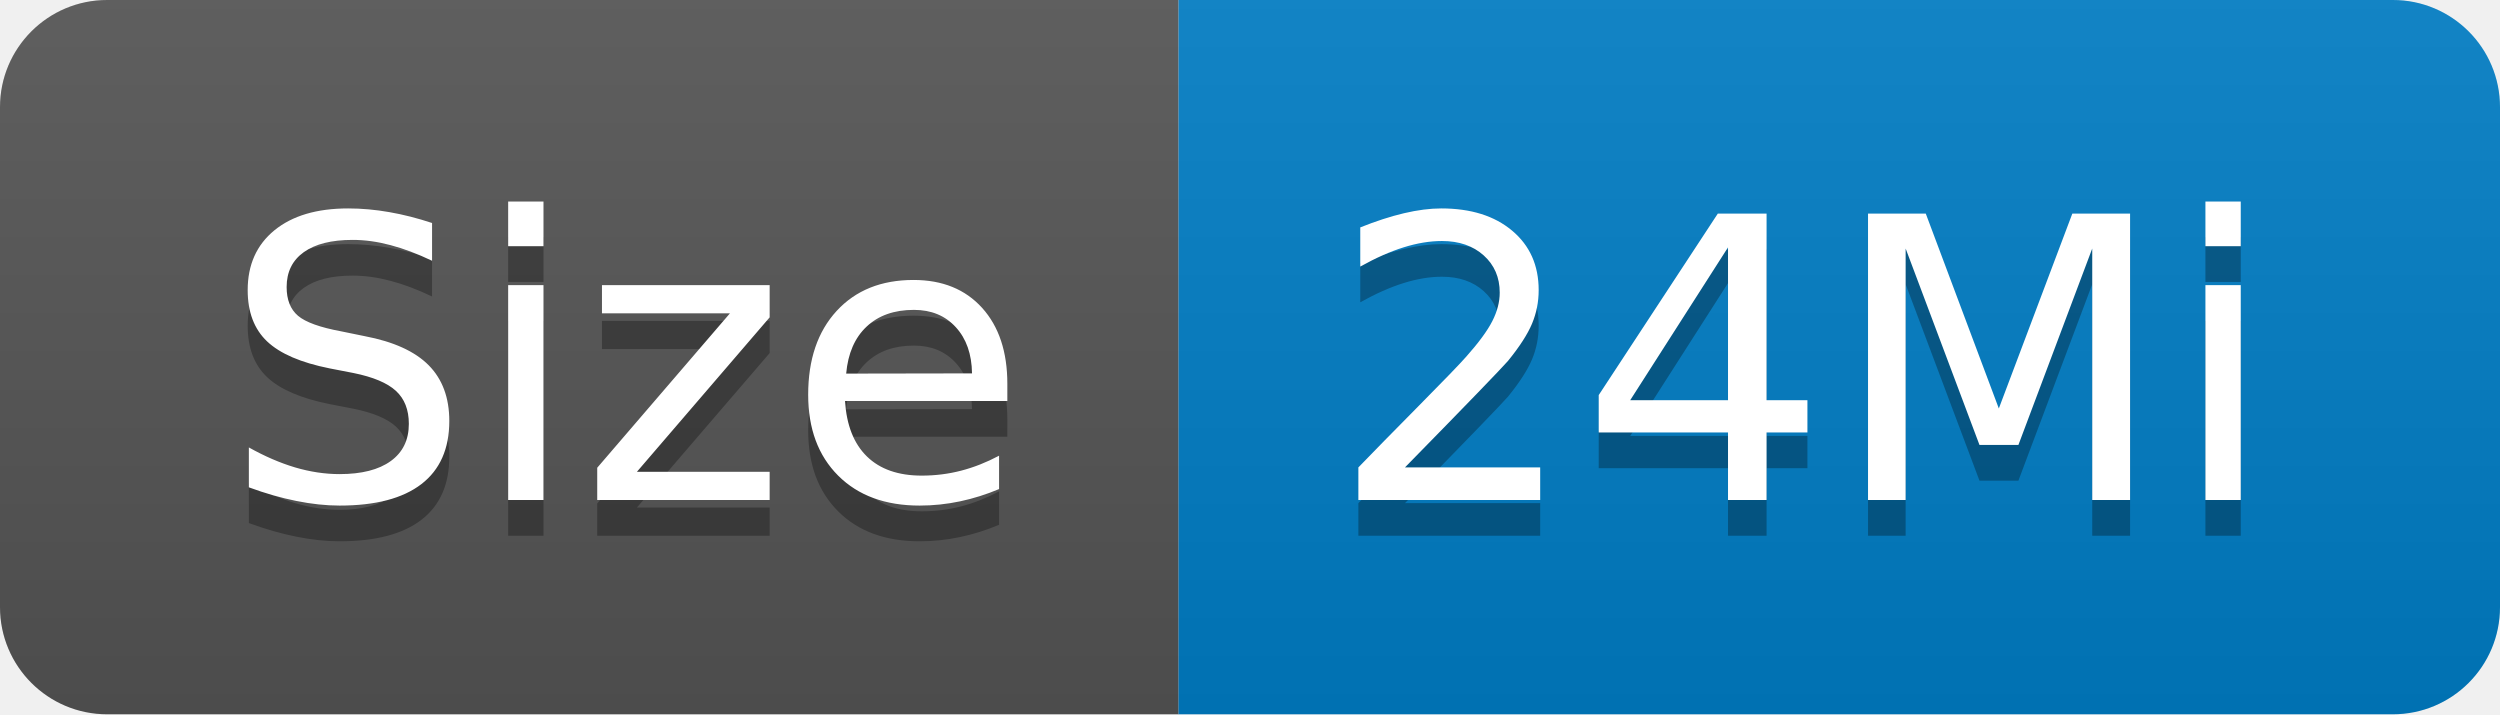
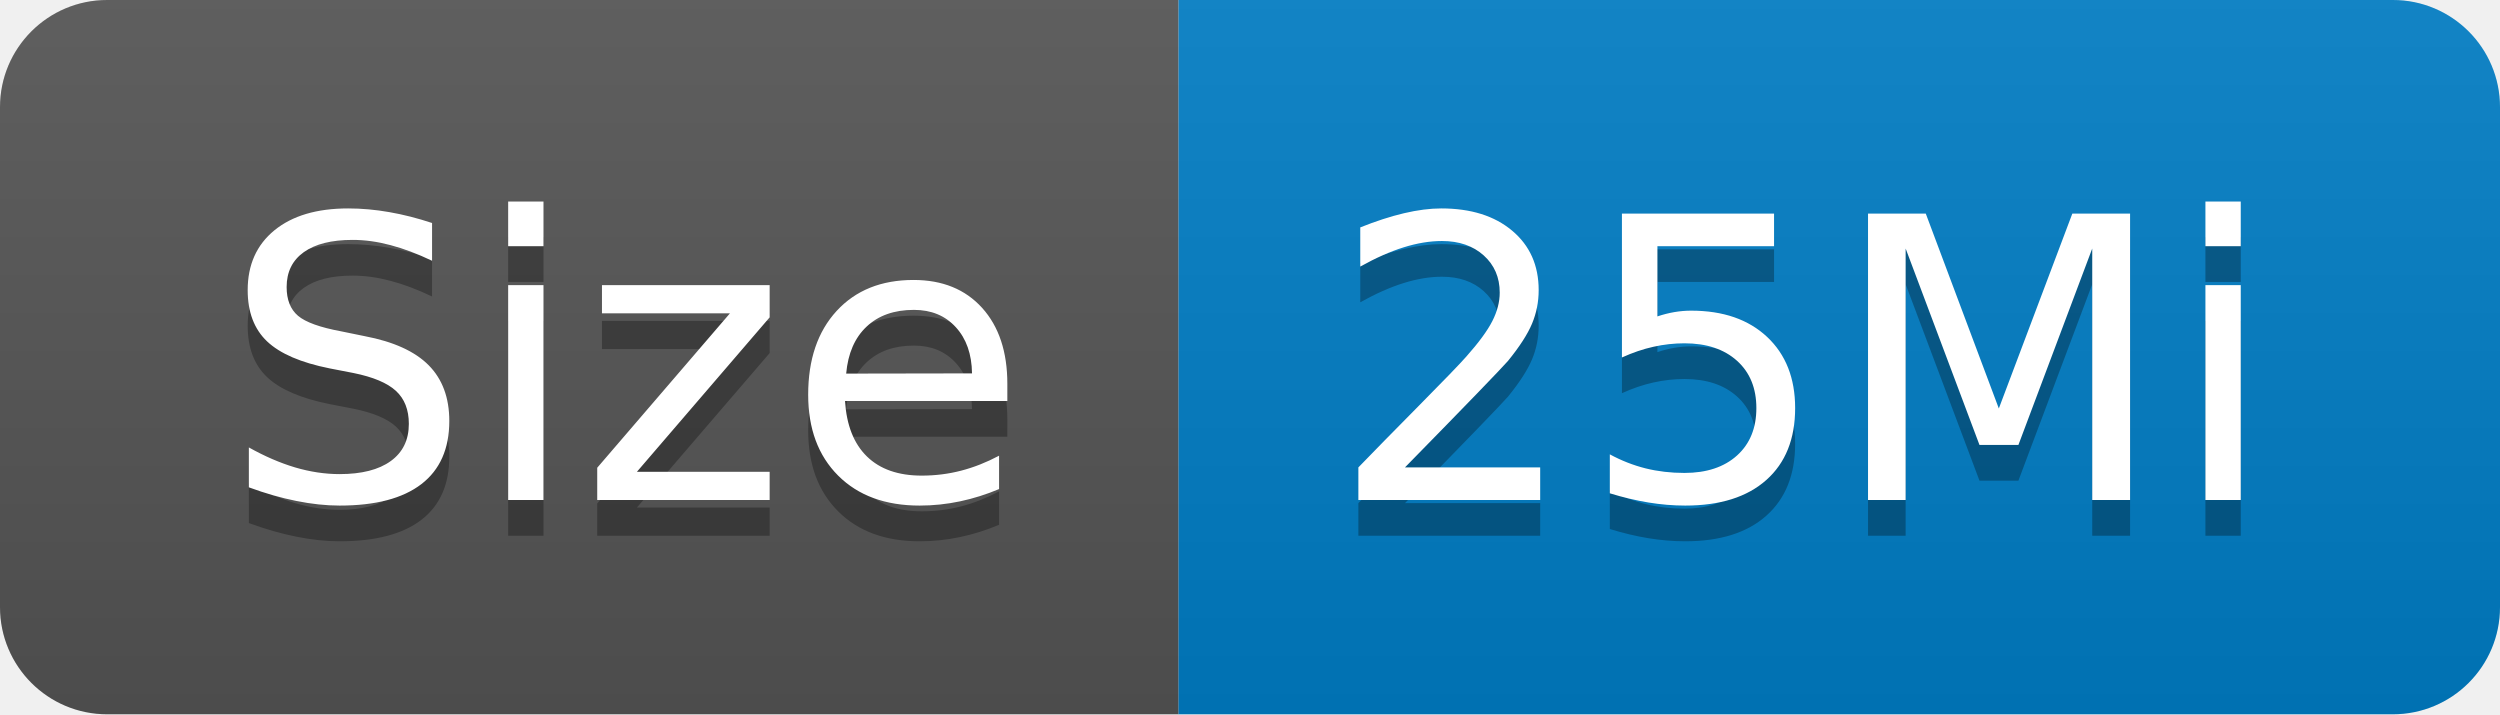
- <svg xmlns="http://www.w3.org/2000/svg" width="70" height="20" role="img" aria-label="Size: 24Mi">
+ <svg xmlns="http://www.w3.org/2000/svg" width="70" height="20" role="img" aria-label="Size: 25Mi">
  <linearGradient id="s" x2="0" y2="100%">
    <stop offset="0" stop-color="#bbb" stop-opacity=".1" />
    <stop offset="1" stop-opacity=".1" />
  </linearGradient>
  <clipPath id="r">
    <rect width="70" height="20" rx="3" fill="#fff" />
  </clipPath>
  <g clip-path="url(#r)">
    <rect width="33" height="20" fill="#555" />
    <rect x="33" width="37" height="20" fill="#007ec6" />
    <rect width="70" height="20" fill="url(#s)" />
  </g>
  <g fill="#fff" text-anchor="middle" font-family="Verdana,Geneva,DejaVu Sans,sans-serif" text-rendering="geometricPrecision" font-size="110">
    <text aria-hidden="true" x="175" y="150" fill="#010101" fill-opacity=".3" transform="scale(.1)" textLength="230">Size</text>
    <text x="175" y="140" transform="scale(.1)" fill="#fff" textLength="230">Size</text>
-     <text aria-hidden="true" x="505" y="150" fill="#010101" fill-opacity=".3" transform="scale(.1)" textLength="270">24Mi</text>
-     <text x="505" y="140" transform="scale(.1)" fill="#fff" textLength="270">24Mi</text>
+     <text aria-hidden="true" x="505" y="150" fill="#010101" fill-opacity=".3" transform="scale(.1)" textLength="270">25Mi</text>
+     <text x="505" y="140" transform="scale(.1)" fill="#fff" textLength="270">25Mi</text>
  </g>
</svg>
